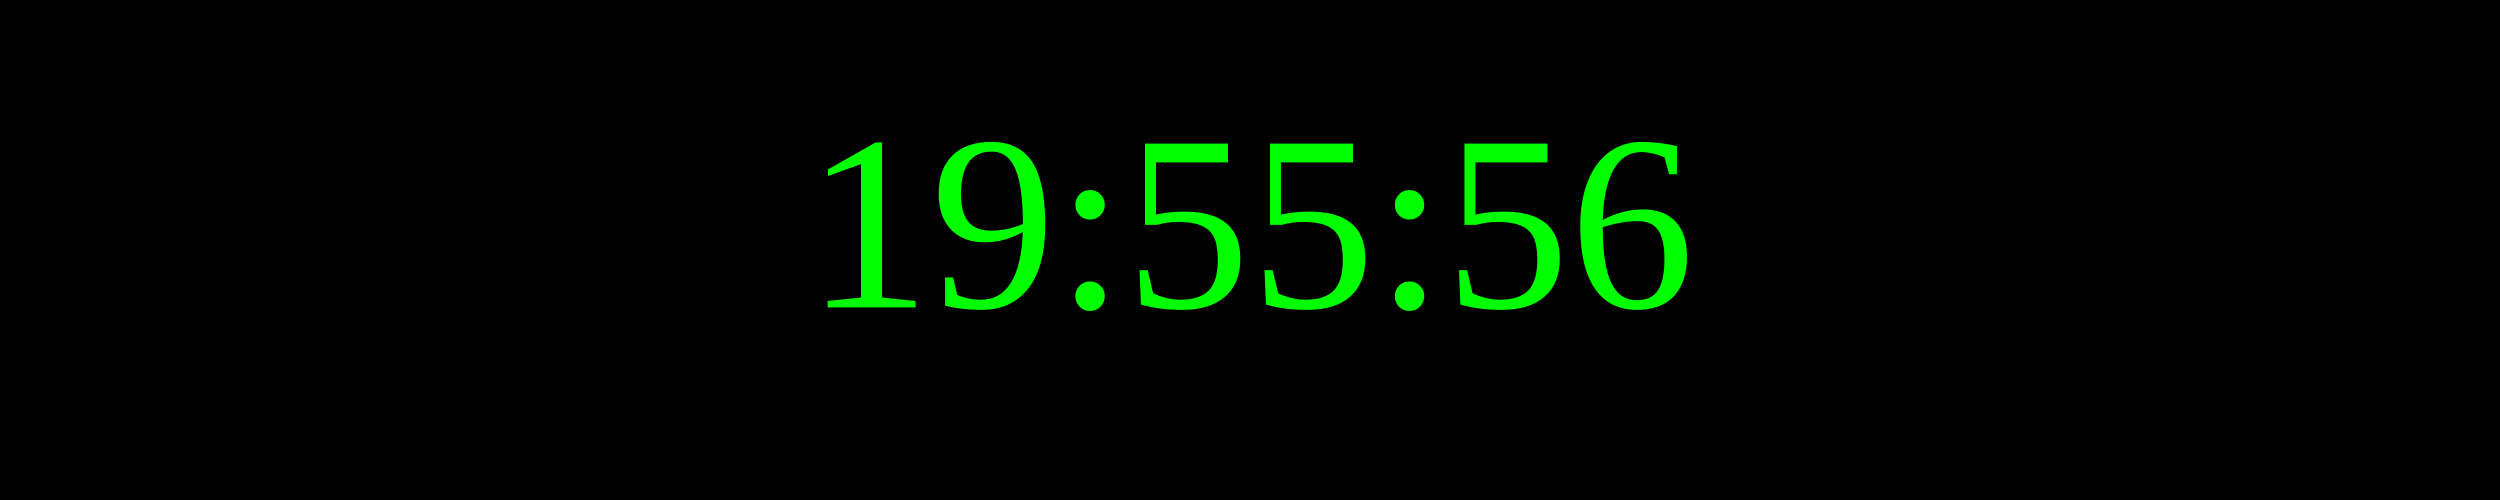
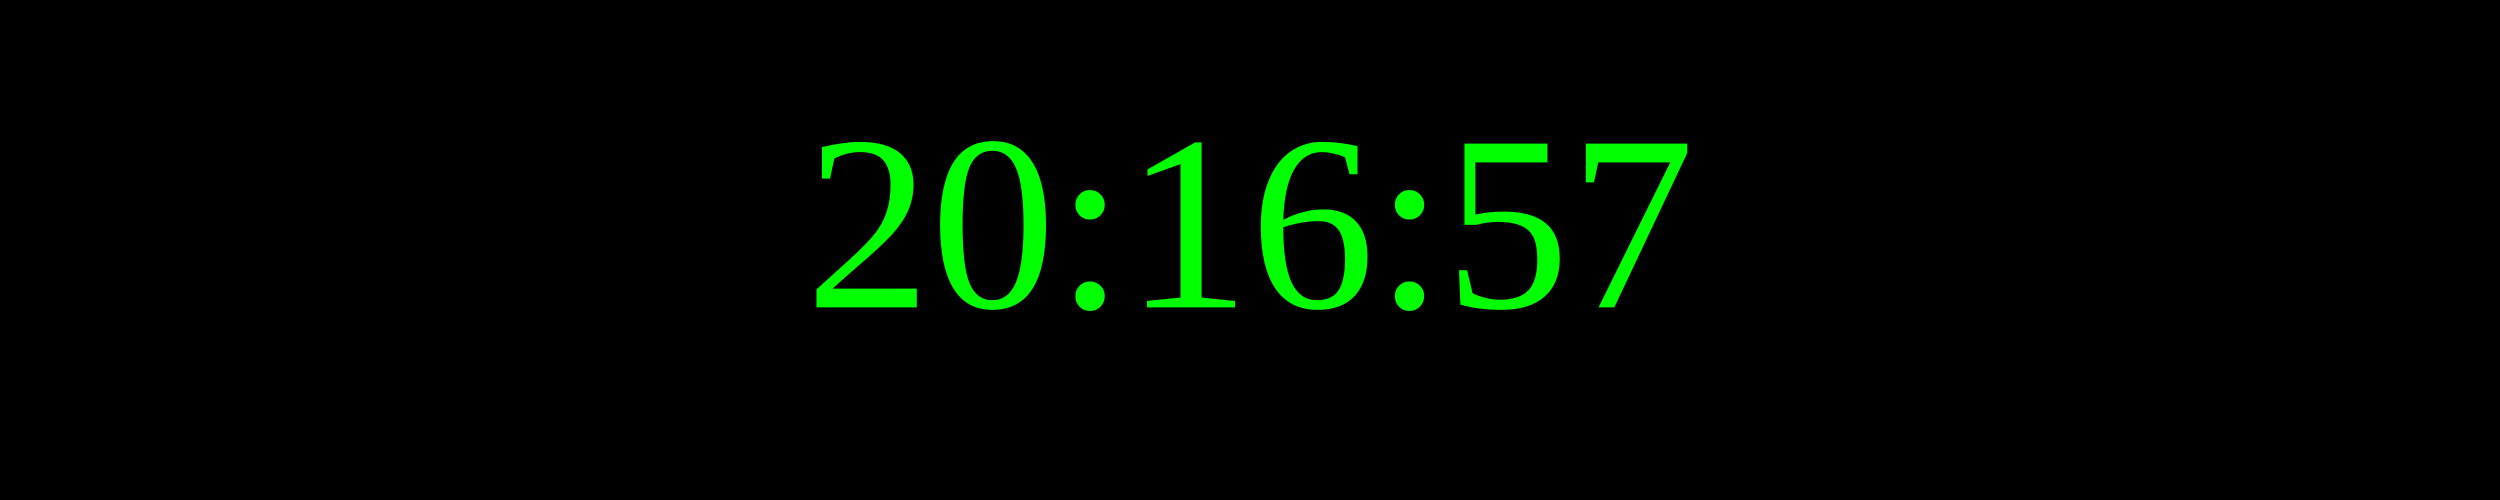
<svg xmlns="http://www.w3.org/2000/svg" width="250" height="50">
  <rect width="100%" height="100%" fill="black" />
  <text x="50%" y="50%" font-size="25" fill="lime" text-anchor="middle" dominant-baseline="middle">
- 19:55:56
+ 20:16:57
</text>
</svg>
